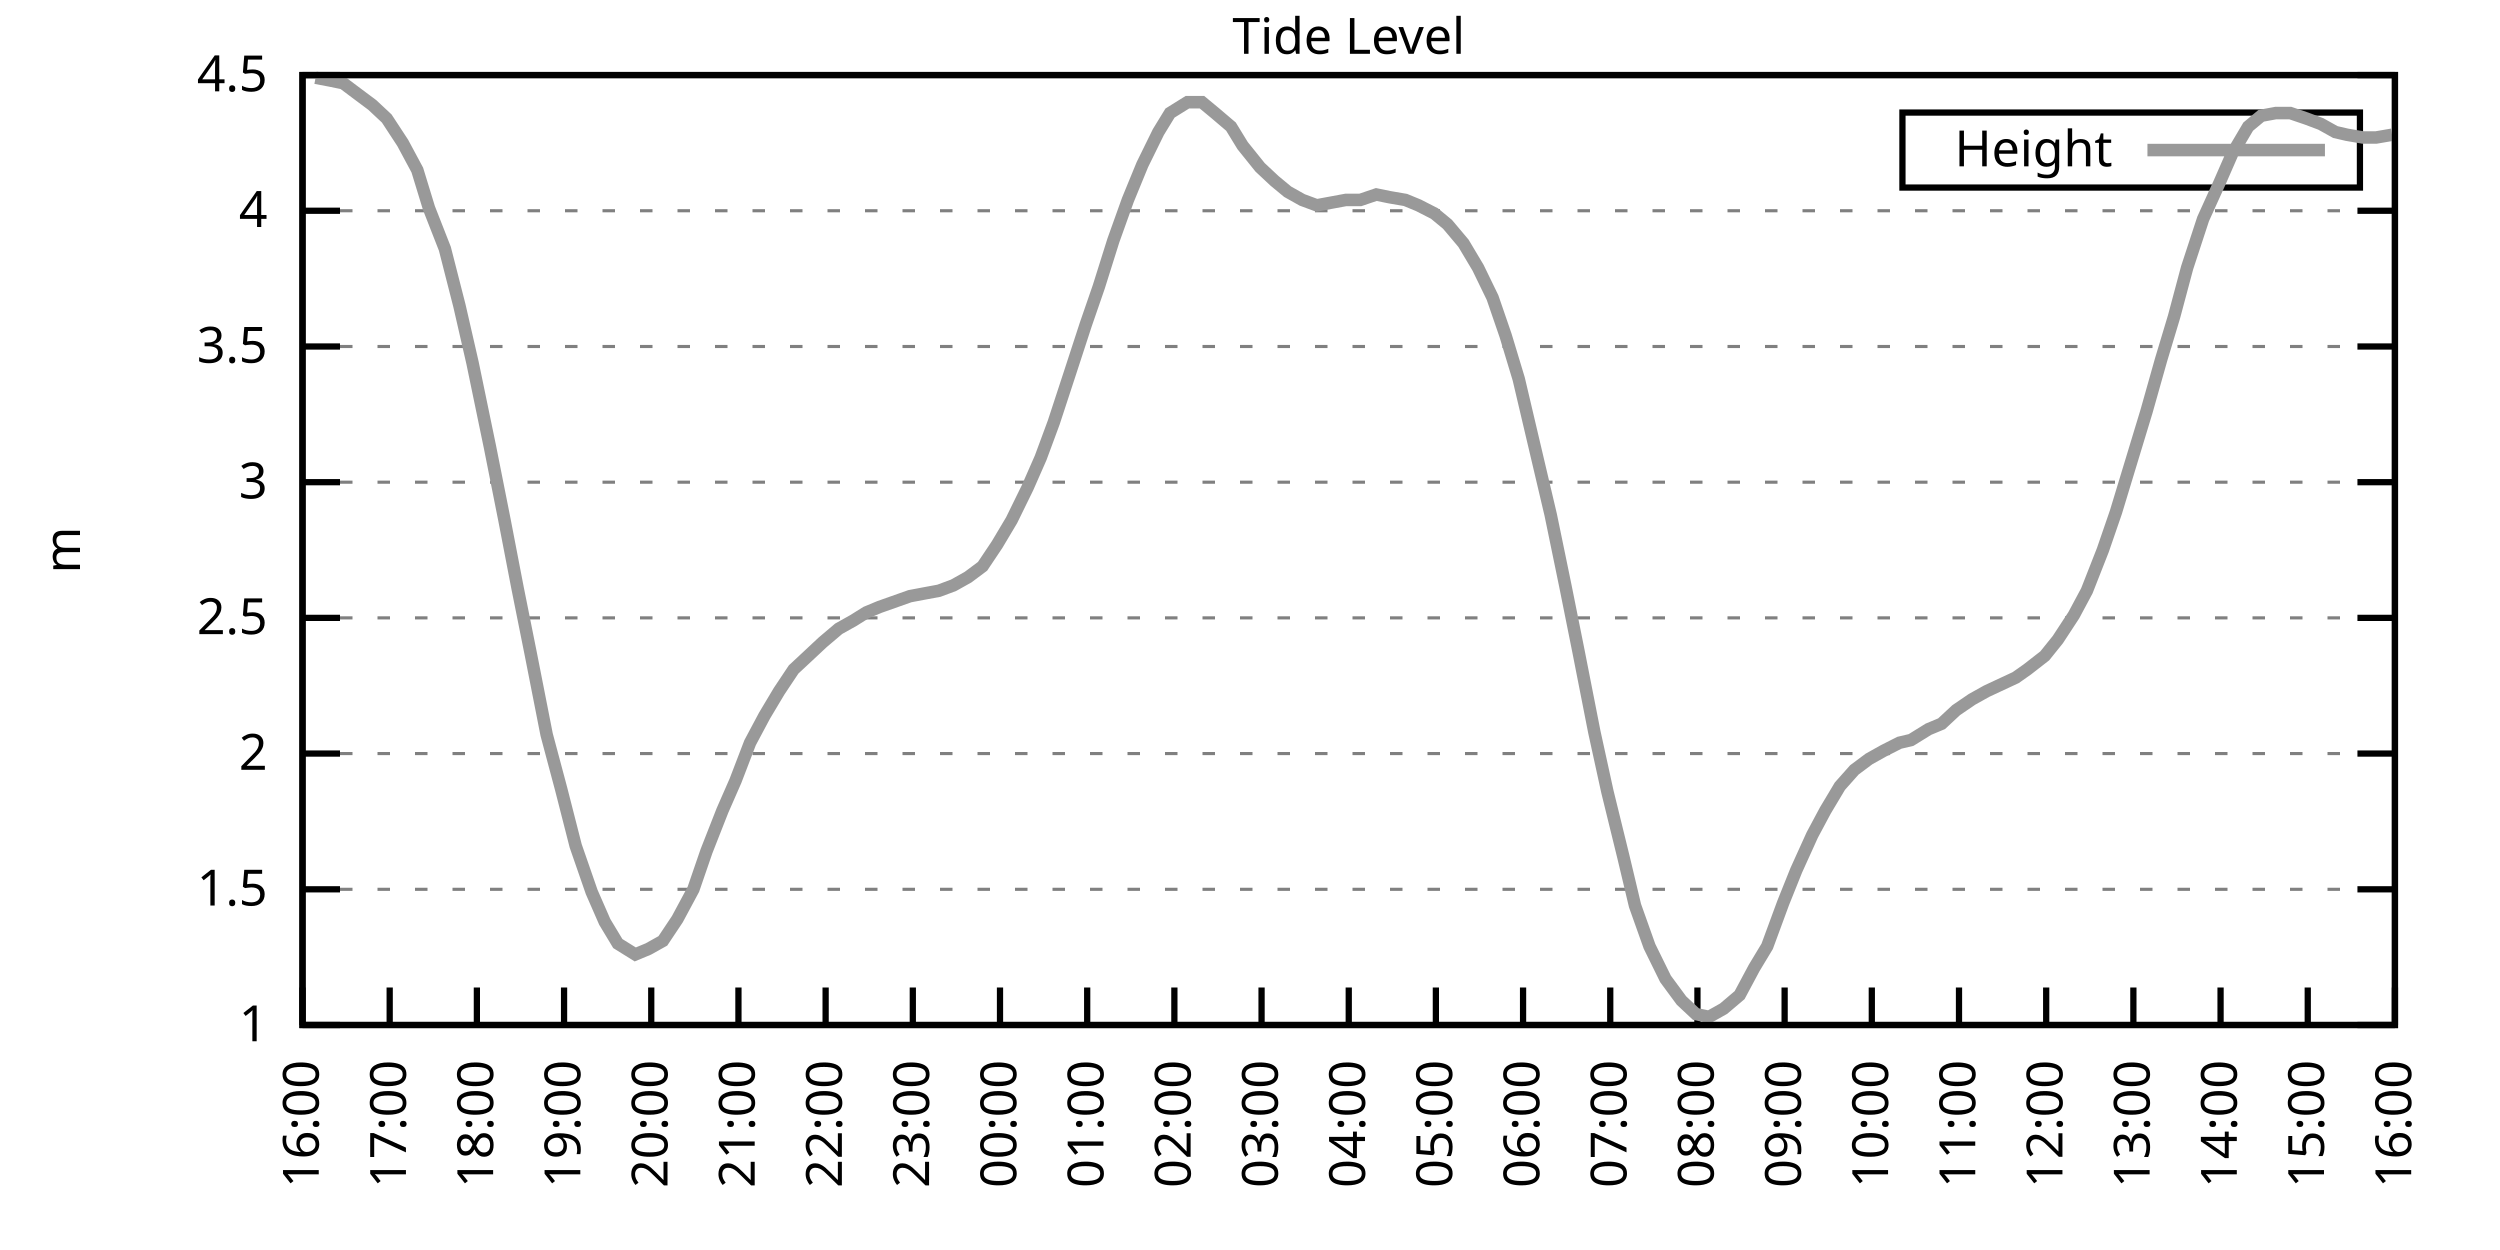
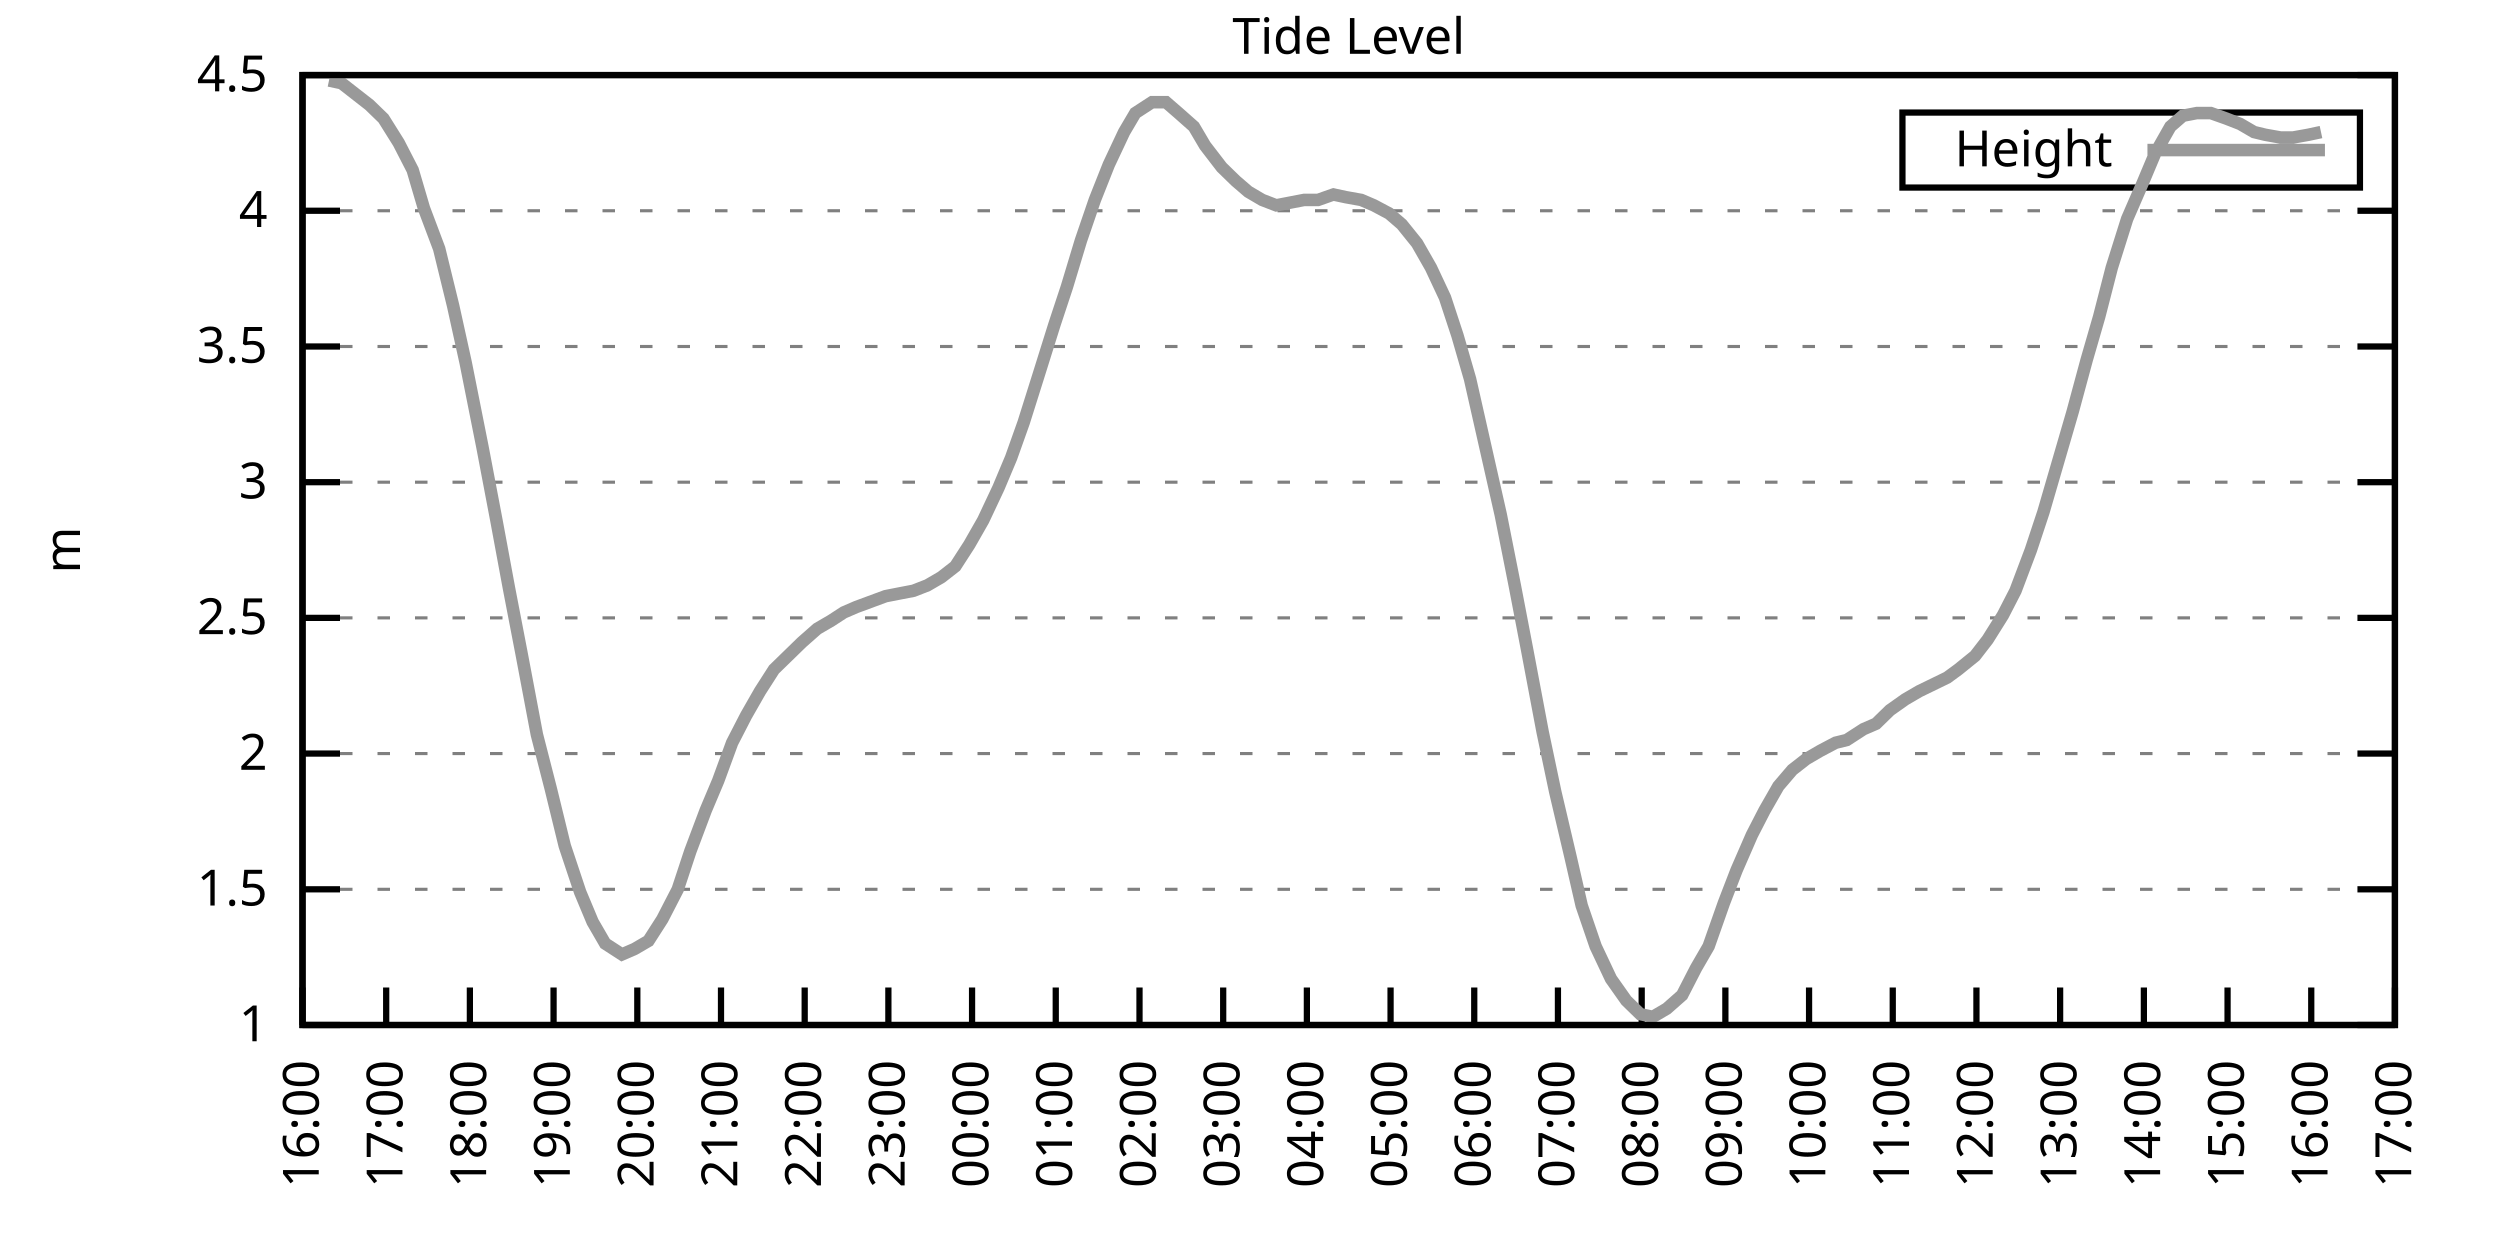
<svg xmlns="http://www.w3.org/2000/svg" xmlns:xlink="http://www.w3.org/1999/xlink" width="400" height="200" viewBox="0 0 400 200">
  <g id="gnuplot_canvas">
    <rect x="0" y="0" width="400" height="200" fill="none" />
    <defs>
      <circle id="gpDot" r="0.5" stroke-width="0.5" stroke="currentColor" />
      <path id="gpPt0" stroke-width="0.333" stroke="currentColor" d="M-1,0 h2 M0,-1 v2" />
      <path id="gpPt1" stroke-width="0.333" stroke="currentColor" d="M-1,-1 L1,1 M1,-1 L-1,1" />
      <path id="gpPt2" stroke-width="0.333" stroke="currentColor" d="M-1,0 L1,0 M0,-1 L0,1 M-1,-1 L1,1 M-1,1 L1,-1" />
      <rect id="gpPt3" stroke-width="0.333" stroke="currentColor" x="-1" y="-1" width="2" height="2" />
      <rect id="gpPt4" stroke-width="0.333" stroke="currentColor" fill="currentColor" x="-1" y="-1" width="2" height="2" />
      <circle id="gpPt5" stroke-width="0.333" stroke="currentColor" cx="0" cy="0" r="1" />
      <use xlink:href="#gpPt5" id="gpPt6" fill="currentColor" stroke="none" />
      <path id="gpPt7" stroke-width="0.333" stroke="currentColor" d="M0,-1.33 L-1.33,0.67 L1.33,0.67 z" />
      <use xlink:href="#gpPt7" id="gpPt8" fill="currentColor" stroke="none" />
      <use xlink:href="#gpPt7" id="gpPt9" stroke="currentColor" transform="rotate(180)" />
      <use xlink:href="#gpPt9" id="gpPt10" fill="currentColor" stroke="none" />
      <use xlink:href="#gpPt3" id="gpPt11" stroke="currentColor" transform="rotate(45)" />
      <use xlink:href="#gpPt11" id="gpPt12" fill="currentColor" stroke="none" />
      <path id="gpPt13" stroke-width="0.333" stroke="currentColor" d="M0,1.330 L1.265,0.411 L0.782,-1.067 L-0.782,-1.076 L-1.265,0.411 z" />
      <use xlink:href="#gpPt13" id="gpPt14" fill="currentColor" stroke="none" />
      <filter id="textbox" filterUnits="objectBoundingBox" x="0" y="0" height="1" width="1">
        <feFlood flood-color="white" flood-opacity="1" result="bgnd" />
        <feComposite in="SourceGraphic" in2="bgnd" operator="atop" />
      </filter>
      <filter id="greybox" filterUnits="objectBoundingBox" x="0" y="0" height="1" width="1">
        <feFlood flood-color="lightgrey" flood-opacity="1" result="grey" />
        <feComposite in="SourceGraphic" in2="grey" operator="atop" />
      </filter>
    </defs>
    <g fill="none" color="white" stroke="currentColor" stroke-width="1.00" stroke-linecap="butt" stroke-linejoin="miter">
</g>
    <g fill="none" color="black" stroke="currentColor" stroke-width="1.00" stroke-linecap="butt" stroke-linejoin="miter">
      <g stroke="none" shape-rendering="crispEdges">
        <polygon fill="rgb(255, 255, 255)" points="48.40,164.00 383.18,164.00 383.18,12.02 48.40,12.02 " />
      </g>
    </g>
    <g fill="none" color="black" stroke="currentColor" stroke-width="1.00" stroke-linecap="butt" stroke-linejoin="miter">
</g>
    <g fill="none" color="black" stroke="black" stroke-width="0.50" stroke-linecap="butt" stroke-linejoin="miter">
</g>
    <g fill="none" color="gray" stroke="currentColor" stroke-width="0.50" stroke-linecap="butt" stroke-linejoin="miter">
      <path stroke="gray" stroke-dasharray="2,4" class="gridline" d="M48.40,164.00 L383.19,164.00  " />
    </g>
    <g fill="none" color="gray" stroke="gray" stroke-width="1.00" stroke-linecap="butt" stroke-linejoin="miter">
</g>
    <g fill="none" color="black" stroke="currentColor" stroke-width="1.00" stroke-linecap="butt" stroke-linejoin="miter">
      <path stroke="black" d="M48.40,164.00 L54.40,164.00 M383.19,164.00 L377.19,164.00  " />
      <g transform="translate(42.80,166.60)" stroke="none" fill="black" font-family="Sans" font-size="8.00" text-anchor="end">
        <text>
          <tspan font-family="Sans"> 1</tspan>
        </text>
      </g>
    </g>
    <g fill="none" color="black" stroke="currentColor" stroke-width="1.00" stroke-linecap="butt" stroke-linejoin="miter">
</g>
    <g fill="none" color="black" stroke="black" stroke-width="0.50" stroke-linecap="butt" stroke-linejoin="miter">
</g>
    <g fill="none" color="gray" stroke="currentColor" stroke-width="0.50" stroke-linecap="butt" stroke-linejoin="miter">
      <path stroke="gray" stroke-dasharray="2,4" class="gridline" d="M48.40,142.29 L383.19,142.29  " />
    </g>
    <g fill="none" color="gray" stroke="gray" stroke-width="1.00" stroke-linecap="butt" stroke-linejoin="miter">
</g>
    <g fill="none" color="black" stroke="currentColor" stroke-width="1.00" stroke-linecap="butt" stroke-linejoin="miter">
      <path stroke="black" d="M48.40,142.29 L54.40,142.29 M383.19,142.29 L377.19,142.29  " />
      <g transform="translate(42.80,144.89)" stroke="none" fill="black" font-family="Sans" font-size="8.00" text-anchor="end">
        <text>
          <tspan font-family="Sans"> 1.5</tspan>
        </text>
      </g>
    </g>
    <g fill="none" color="black" stroke="currentColor" stroke-width="1.00" stroke-linecap="butt" stroke-linejoin="miter">
</g>
    <g fill="none" color="black" stroke="black" stroke-width="0.50" stroke-linecap="butt" stroke-linejoin="miter">
</g>
    <g fill="none" color="gray" stroke="currentColor" stroke-width="0.50" stroke-linecap="butt" stroke-linejoin="miter">
      <path stroke="gray" stroke-dasharray="2,4" class="gridline" d="M48.40,120.57 L383.19,120.57  " />
    </g>
    <g fill="none" color="gray" stroke="gray" stroke-width="1.00" stroke-linecap="butt" stroke-linejoin="miter">
</g>
    <g fill="none" color="black" stroke="currentColor" stroke-width="1.00" stroke-linecap="butt" stroke-linejoin="miter">
      <path stroke="black" d="M48.40,120.57 L54.40,120.57 M383.19,120.57 L377.19,120.57  " />
      <g transform="translate(42.80,123.17)" stroke="none" fill="black" font-family="Sans" font-size="8.00" text-anchor="end">
        <text>
          <tspan font-family="Sans"> 2</tspan>
        </text>
      </g>
    </g>
    <g fill="none" color="black" stroke="currentColor" stroke-width="1.00" stroke-linecap="butt" stroke-linejoin="miter">
</g>
    <g fill="none" color="black" stroke="black" stroke-width="0.50" stroke-linecap="butt" stroke-linejoin="miter">
</g>
    <g fill="none" color="gray" stroke="currentColor" stroke-width="0.50" stroke-linecap="butt" stroke-linejoin="miter">
      <path stroke="gray" stroke-dasharray="2,4" class="gridline" d="M48.40,98.86 L383.19,98.86  " />
    </g>
    <g fill="none" color="gray" stroke="gray" stroke-width="1.00" stroke-linecap="butt" stroke-linejoin="miter">
</g>
    <g fill="none" color="black" stroke="currentColor" stroke-width="1.00" stroke-linecap="butt" stroke-linejoin="miter">
      <path stroke="black" d="M48.40,98.86 L54.40,98.86 M383.19,98.86 L377.19,98.86  " />
      <g transform="translate(42.80,101.46)" stroke="none" fill="black" font-family="Sans" font-size="8.00" text-anchor="end">
        <text>
          <tspan font-family="Sans"> 2.5</tspan>
        </text>
      </g>
    </g>
    <g fill="none" color="black" stroke="currentColor" stroke-width="1.00" stroke-linecap="butt" stroke-linejoin="miter">
</g>
    <g fill="none" color="black" stroke="black" stroke-width="0.50" stroke-linecap="butt" stroke-linejoin="miter">
</g>
    <g fill="none" color="gray" stroke="currentColor" stroke-width="0.50" stroke-linecap="butt" stroke-linejoin="miter">
      <path stroke="gray" stroke-dasharray="2,4" class="gridline" d="M48.40,77.15 L383.19,77.15  " />
    </g>
    <g fill="none" color="gray" stroke="gray" stroke-width="1.00" stroke-linecap="butt" stroke-linejoin="miter">
</g>
    <g fill="none" color="black" stroke="currentColor" stroke-width="1.00" stroke-linecap="butt" stroke-linejoin="miter">
      <path stroke="black" d="M48.40,77.15 L54.40,77.15 M383.19,77.15 L377.19,77.15  " />
      <g transform="translate(42.80,79.75)" stroke="none" fill="black" font-family="Sans" font-size="8.00" text-anchor="end">
        <text>
          <tspan font-family="Sans"> 3</tspan>
        </text>
      </g>
    </g>
    <g fill="none" color="black" stroke="currentColor" stroke-width="1.00" stroke-linecap="butt" stroke-linejoin="miter">
</g>
    <g fill="none" color="black" stroke="black" stroke-width="0.50" stroke-linecap="butt" stroke-linejoin="miter">
</g>
    <g fill="none" color="gray" stroke="currentColor" stroke-width="0.50" stroke-linecap="butt" stroke-linejoin="miter">
      <path stroke="gray" stroke-dasharray="2,4" class="gridline" d="M48.40,55.44 L383.19,55.44  " />
    </g>
    <g fill="none" color="gray" stroke="gray" stroke-width="1.00" stroke-linecap="butt" stroke-linejoin="miter">
</g>
    <g fill="none" color="black" stroke="currentColor" stroke-width="1.00" stroke-linecap="butt" stroke-linejoin="miter">
      <path stroke="black" d="M48.40,55.44 L54.40,55.44 M383.19,55.44 L377.19,55.44  " />
      <g transform="translate(42.80,58.04)" stroke="none" fill="black" font-family="Sans" font-size="8.00" text-anchor="end">
        <text>
          <tspan font-family="Sans"> 3.5</tspan>
        </text>
      </g>
    </g>
    <g fill="none" color="black" stroke="currentColor" stroke-width="1.00" stroke-linecap="butt" stroke-linejoin="miter">
</g>
    <g fill="none" color="black" stroke="black" stroke-width="0.50" stroke-linecap="butt" stroke-linejoin="miter">
</g>
    <g fill="none" color="gray" stroke="currentColor" stroke-width="0.50" stroke-linecap="butt" stroke-linejoin="miter">
      <path stroke="gray" stroke-dasharray="2,4" class="gridline" d="M48.40,33.72 L383.19,33.72  " />
    </g>
    <g fill="none" color="gray" stroke="gray" stroke-width="1.00" stroke-linecap="butt" stroke-linejoin="miter">
</g>
    <g fill="none" color="black" stroke="currentColor" stroke-width="1.00" stroke-linecap="butt" stroke-linejoin="miter">
      <path stroke="black" d="M48.40,33.72 L54.40,33.72 M383.19,33.72 L377.19,33.72  " />
      <g transform="translate(42.80,36.32)" stroke="none" fill="black" font-family="Sans" font-size="8.00" text-anchor="end">
        <text>
          <tspan font-family="Sans"> 4</tspan>
        </text>
      </g>
    </g>
    <g fill="none" color="black" stroke="currentColor" stroke-width="1.00" stroke-linecap="butt" stroke-linejoin="miter">
</g>
    <g fill="none" color="black" stroke="black" stroke-width="0.50" stroke-linecap="butt" stroke-linejoin="miter">
</g>
    <g fill="none" color="gray" stroke="currentColor" stroke-width="0.50" stroke-linecap="butt" stroke-linejoin="miter">
      <path stroke="gray" stroke-dasharray="2,4" class="gridline" d="M48.40,12.01 L383.19,12.01  " />
    </g>
    <g fill="none" color="gray" stroke="gray" stroke-width="1.00" stroke-linecap="butt" stroke-linejoin="miter">
</g>
    <g fill="none" color="black" stroke="currentColor" stroke-width="1.00" stroke-linecap="butt" stroke-linejoin="miter">
      <path stroke="black" d="M48.40,12.01 L54.40,12.01 M383.19,12.01 L377.19,12.01  " />
      <g transform="translate(42.80,14.61)" stroke="none" fill="black" font-family="Sans" font-size="8.00" text-anchor="end">
        <text>
          <tspan font-family="Sans"> 4.5</tspan>
        </text>
      </g>
    </g>
    <g fill="none" color="black" stroke="currentColor" stroke-width="1.00" stroke-linecap="butt" stroke-linejoin="miter">
      <path stroke="black" d="M48.40,164.00 L48.40,158.00  " />
      <g transform="translate(51.00,169.60) rotate(270.00)" stroke="none" fill="black" font-family="Sans" font-size="8.00" text-anchor="end">
        <text>
          <tspan font-family="Sans">16:00</tspan>
        </text>
      </g>
    </g>
    <g fill="none" color="black" stroke="currentColor" stroke-width="1.00" stroke-linecap="butt" stroke-linejoin="miter">
-       <path stroke="black" d="M62.35,164.00 L62.35,158.00  " />
-       <g transform="translate(64.95,169.60) rotate(270.00)" stroke="none" fill="black" font-family="Sans" font-size="8.00" text-anchor="end">
+       <path stroke="black" d="M61.79,164.00 L61.79,158.00  " />
+       <g transform="translate(64.39,169.60) rotate(270.00)" stroke="none" fill="black" font-family="Sans" font-size="8.00" text-anchor="end">
        <text>
          <tspan font-family="Sans">17:00</tspan>
        </text>
      </g>
    </g>
    <g fill="none" color="black" stroke="currentColor" stroke-width="1.00" stroke-linecap="butt" stroke-linejoin="miter">
-       <path stroke="black" d="M76.30,164.00 L76.30,158.00  " />
-       <g transform="translate(78.90,169.60) rotate(270.00)" stroke="none" fill="black" font-family="Sans" font-size="8.00" text-anchor="end">
+       <path stroke="black" d="M75.18,164.00 L75.18,158.00  " />
+       <g transform="translate(77.78,169.60) rotate(270.00)" stroke="none" fill="black" font-family="Sans" font-size="8.00" text-anchor="end">
        <text>
          <tspan font-family="Sans">18:00</tspan>
        </text>
      </g>
    </g>
    <g fill="none" color="black" stroke="currentColor" stroke-width="1.00" stroke-linecap="butt" stroke-linejoin="miter">
-       <path stroke="black" d="M90.25,164.00 L90.25,158.00  " />
-       <g transform="translate(92.85,169.60) rotate(270.00)" stroke="none" fill="black" font-family="Sans" font-size="8.00" text-anchor="end">
+       <path stroke="black" d="M88.57,164.00 L88.57,158.00  " />
+       <g transform="translate(91.17,169.60) rotate(270.00)" stroke="none" fill="black" font-family="Sans" font-size="8.00" text-anchor="end">
        <text>
          <tspan font-family="Sans">19:00</tspan>
        </text>
      </g>
    </g>
    <g fill="none" color="black" stroke="currentColor" stroke-width="1.00" stroke-linecap="butt" stroke-linejoin="miter">
-       <path stroke="black" d="M104.20,164.00 L104.20,158.00  " />
-       <g transform="translate(106.80,169.60) rotate(270.00)" stroke="none" fill="black" font-family="Sans" font-size="8.00" text-anchor="end">
+       <path stroke="black" d="M101.97,164.00 L101.97,158.00  " />
+       <g transform="translate(104.57,169.60) rotate(270.00)" stroke="none" fill="black" font-family="Sans" font-size="8.00" text-anchor="end">
        <text>
          <tspan font-family="Sans">20:00</tspan>
        </text>
      </g>
    </g>
    <g fill="none" color="black" stroke="currentColor" stroke-width="1.00" stroke-linecap="butt" stroke-linejoin="miter">
-       <path stroke="black" d="M118.15,164.00 L118.15,158.00  " />
-       <g transform="translate(120.75,169.60) rotate(270.00)" stroke="none" fill="black" font-family="Sans" font-size="8.00" text-anchor="end">
+       <path stroke="black" d="M115.36,164.00 L115.36,158.00  " />
+       <g transform="translate(117.96,169.60) rotate(270.00)" stroke="none" fill="black" font-family="Sans" font-size="8.00" text-anchor="end">
        <text>
          <tspan font-family="Sans">21:00</tspan>
        </text>
      </g>
    </g>
    <g fill="none" color="black" stroke="currentColor" stroke-width="1.00" stroke-linecap="butt" stroke-linejoin="miter">
-       <path stroke="black" d="M132.10,164.00 L132.10,158.00  " />
-       <g transform="translate(134.70,169.60) rotate(270.00)" stroke="none" fill="black" font-family="Sans" font-size="8.00" text-anchor="end">
+       <path stroke="black" d="M128.75,164.00 L128.75,158.00  " />
+       <g transform="translate(131.35,169.60) rotate(270.00)" stroke="none" fill="black" font-family="Sans" font-size="8.00" text-anchor="end">
        <text>
          <tspan font-family="Sans">22:00</tspan>
        </text>
      </g>
    </g>
    <g fill="none" color="black" stroke="currentColor" stroke-width="1.00" stroke-linecap="butt" stroke-linejoin="miter">
-       <path stroke="black" d="M146.05,164.00 L146.05,158.00  " />
-       <g transform="translate(148.65,169.60) rotate(270.00)" stroke="none" fill="black" font-family="Sans" font-size="8.00" text-anchor="end">
+       <path stroke="black" d="M142.14,164.00 L142.14,158.00  " />
+       <g transform="translate(144.74,169.60) rotate(270.00)" stroke="none" fill="black" font-family="Sans" font-size="8.00" text-anchor="end">
        <text>
          <tspan font-family="Sans">23:00</tspan>
        </text>
      </g>
    </g>
    <g fill="none" color="black" stroke="currentColor" stroke-width="1.00" stroke-linecap="butt" stroke-linejoin="miter">
-       <path stroke="black" d="M160.00,164.00 L160.00,158.00  " />
-       <g transform="translate(162.60,169.60) rotate(270.00)" stroke="none" fill="black" font-family="Sans" font-size="8.00" text-anchor="end">
+       <path stroke="black" d="M155.53,164.00 L155.53,158.00  " />
+       <g transform="translate(158.13,169.60) rotate(270.00)" stroke="none" fill="black" font-family="Sans" font-size="8.00" text-anchor="end">
        <text>
          <tspan font-family="Sans">00:00</tspan>
        </text>
      </g>
    </g>
    <g fill="none" color="black" stroke="currentColor" stroke-width="1.00" stroke-linecap="butt" stroke-linejoin="miter">
-       <path stroke="black" d="M173.95,164.00 L173.95,158.00  " />
-       <g transform="translate(176.55,169.60) rotate(270.00)" stroke="none" fill="black" font-family="Sans" font-size="8.00" text-anchor="end">
+       <path stroke="black" d="M168.92,164.00 L168.92,158.00  " />
+       <g transform="translate(171.52,169.60) rotate(270.00)" stroke="none" fill="black" font-family="Sans" font-size="8.00" text-anchor="end">
        <text>
          <tspan font-family="Sans">01:00</tspan>
        </text>
      </g>
    </g>
    <g fill="none" color="black" stroke="currentColor" stroke-width="1.00" stroke-linecap="butt" stroke-linejoin="miter">
-       <path stroke="black" d="M187.90,164.00 L187.90,158.00  " />
-       <g transform="translate(190.50,169.60) rotate(270.00)" stroke="none" fill="black" font-family="Sans" font-size="8.00" text-anchor="end">
+       <path stroke="black" d="M182.32,164.00 L182.32,158.00  " />
+       <g transform="translate(184.92,169.60) rotate(270.00)" stroke="none" fill="black" font-family="Sans" font-size="8.00" text-anchor="end">
        <text>
          <tspan font-family="Sans">02:00</tspan>
        </text>
      </g>
    </g>
    <g fill="none" color="black" stroke="currentColor" stroke-width="1.00" stroke-linecap="butt" stroke-linejoin="miter">
-       <path stroke="black" d="M201.85,164.00 L201.85,158.00  " />
-       <g transform="translate(204.45,169.60) rotate(270.00)" stroke="none" fill="black" font-family="Sans" font-size="8.00" text-anchor="end">
+       <path stroke="black" d="M195.71,164.00 L195.71,158.00  " />
+       <g transform="translate(198.31,169.60) rotate(270.00)" stroke="none" fill="black" font-family="Sans" font-size="8.00" text-anchor="end">
        <text>
          <tspan font-family="Sans">03:00</tspan>
        </text>
      </g>
    </g>
    <g fill="none" color="black" stroke="currentColor" stroke-width="1.00" stroke-linecap="butt" stroke-linejoin="miter">
-       <path stroke="black" d="M215.80,164.00 L215.80,158.00  " />
-       <g transform="translate(218.40,169.60) rotate(270.00)" stroke="none" fill="black" font-family="Sans" font-size="8.00" text-anchor="end">
+       <path stroke="black" d="M209.10,164.00 L209.10,158.00  " />
+       <g transform="translate(211.70,169.60) rotate(270.00)" stroke="none" fill="black" font-family="Sans" font-size="8.00" text-anchor="end">
        <text>
          <tspan font-family="Sans">04:00</tspan>
        </text>
      </g>
    </g>
    <g fill="none" color="black" stroke="currentColor" stroke-width="1.00" stroke-linecap="butt" stroke-linejoin="miter">
-       <path stroke="black" d="M229.74,164.00 L229.74,158.00  " />
-       <g transform="translate(232.34,169.60) rotate(270.00)" stroke="none" fill="black" font-family="Sans" font-size="8.00" text-anchor="end">
+       <path stroke="black" d="M222.49,164.00 L222.49,158.00  " />
+       <g transform="translate(225.09,169.60) rotate(270.00)" stroke="none" fill="black" font-family="Sans" font-size="8.00" text-anchor="end">
        <text>
          <tspan font-family="Sans">05:00</tspan>
        </text>
      </g>
    </g>
    <g fill="none" color="black" stroke="currentColor" stroke-width="1.00" stroke-linecap="butt" stroke-linejoin="miter">
-       <path stroke="black" d="M243.69,164.00 L243.69,158.00  " />
-       <g transform="translate(246.29,169.60) rotate(270.00)" stroke="none" fill="black" font-family="Sans" font-size="8.00" text-anchor="end">
+       <path stroke="black" d="M235.88,164.00 L235.88,158.00  " />
+       <g transform="translate(238.48,169.60) rotate(270.00)" stroke="none" fill="black" font-family="Sans" font-size="8.00" text-anchor="end">
        <text>
          <tspan font-family="Sans">06:00</tspan>
        </text>
      </g>
    </g>
    <g fill="none" color="black" stroke="currentColor" stroke-width="1.00" stroke-linecap="butt" stroke-linejoin="miter">
-       <path stroke="black" d="M257.64,164.00 L257.64,158.00  " />
-       <g transform="translate(260.24,169.60) rotate(270.00)" stroke="none" fill="black" font-family="Sans" font-size="8.00" text-anchor="end">
+       <path stroke="black" d="M249.27,164.00 L249.27,158.00  " />
+       <g transform="translate(251.87,169.60) rotate(270.00)" stroke="none" fill="black" font-family="Sans" font-size="8.00" text-anchor="end">
        <text>
          <tspan font-family="Sans">07:00</tspan>
        </text>
      </g>
    </g>
    <g fill="none" color="black" stroke="currentColor" stroke-width="1.00" stroke-linecap="butt" stroke-linejoin="miter">
-       <path stroke="black" d="M271.59,164.00 L271.59,158.00  " />
-       <g transform="translate(274.19,169.60) rotate(270.00)" stroke="none" fill="black" font-family="Sans" font-size="8.00" text-anchor="end">
+       <path stroke="black" d="M262.67,164.00 L262.67,158.00  " />
+       <g transform="translate(265.27,169.60) rotate(270.00)" stroke="none" fill="black" font-family="Sans" font-size="8.00" text-anchor="end">
        <text>
          <tspan font-family="Sans">08:00</tspan>
        </text>
      </g>
    </g>
    <g fill="none" color="black" stroke="currentColor" stroke-width="1.00" stroke-linecap="butt" stroke-linejoin="miter">
-       <path stroke="black" d="M285.54,164.00 L285.54,158.00  " />
-       <g transform="translate(288.14,169.60) rotate(270.00)" stroke="none" fill="black" font-family="Sans" font-size="8.00" text-anchor="end">
+       <path stroke="black" d="M276.06,164.00 L276.06,158.00  " />
+       <g transform="translate(278.66,169.60) rotate(270.00)" stroke="none" fill="black" font-family="Sans" font-size="8.00" text-anchor="end">
        <text>
          <tspan font-family="Sans">09:00</tspan>
        </text>
      </g>
    </g>
    <g fill="none" color="black" stroke="currentColor" stroke-width="1.00" stroke-linecap="butt" stroke-linejoin="miter">
-       <path stroke="black" d="M299.49,164.00 L299.49,158.00  " />
-       <g transform="translate(302.09,169.60) rotate(270.00)" stroke="none" fill="black" font-family="Sans" font-size="8.00" text-anchor="end">
+       <path stroke="black" d="M289.45,164.00 L289.45,158.00  " />
+       <g transform="translate(292.05,169.60) rotate(270.00)" stroke="none" fill="black" font-family="Sans" font-size="8.00" text-anchor="end">
        <text>
          <tspan font-family="Sans">10:00</tspan>
        </text>
      </g>
    </g>
    <g fill="none" color="black" stroke="currentColor" stroke-width="1.00" stroke-linecap="butt" stroke-linejoin="miter">
-       <path stroke="black" d="M313.44,164.00 L313.44,158.00  " />
-       <g transform="translate(316.04,169.60) rotate(270.00)" stroke="none" fill="black" font-family="Sans" font-size="8.00" text-anchor="end">
+       <path stroke="black" d="M302.84,164.00 L302.84,158.00  " />
+       <g transform="translate(305.44,169.60) rotate(270.00)" stroke="none" fill="black" font-family="Sans" font-size="8.00" text-anchor="end">
        <text>
          <tspan font-family="Sans">11:00</tspan>
        </text>
      </g>
    </g>
    <g fill="none" color="black" stroke="currentColor" stroke-width="1.00" stroke-linecap="butt" stroke-linejoin="miter">
-       <path stroke="black" d="M327.39,164.00 L327.39,158.00  " />
-       <g transform="translate(329.99,169.60) rotate(270.00)" stroke="none" fill="black" font-family="Sans" font-size="8.00" text-anchor="end">
+       <path stroke="black" d="M316.23,164.00 L316.23,158.00  " />
+       <g transform="translate(318.83,169.60) rotate(270.00)" stroke="none" fill="black" font-family="Sans" font-size="8.00" text-anchor="end">
        <text>
          <tspan font-family="Sans">12:00</tspan>
        </text>
      </g>
    </g>
    <g fill="none" color="black" stroke="currentColor" stroke-width="1.00" stroke-linecap="butt" stroke-linejoin="miter">
-       <path stroke="black" d="M341.34,164.00 L341.34,158.00  " />
-       <g transform="translate(343.94,169.60) rotate(270.00)" stroke="none" fill="black" font-family="Sans" font-size="8.00" text-anchor="end">
+       <path stroke="black" d="M329.62,164.00 L329.62,158.00  " />
+       <g transform="translate(332.22,169.60) rotate(270.00)" stroke="none" fill="black" font-family="Sans" font-size="8.00" text-anchor="end">
        <text>
          <tspan font-family="Sans">13:00</tspan>
        </text>
      </g>
    </g>
    <g fill="none" color="black" stroke="currentColor" stroke-width="1.00" stroke-linecap="butt" stroke-linejoin="miter">
-       <path stroke="black" d="M355.29,164.00 L355.29,158.00  " />
-       <g transform="translate(357.89,169.60) rotate(270.00)" stroke="none" fill="black" font-family="Sans" font-size="8.00" text-anchor="end">
+       <path stroke="black" d="M343.02,164.00 L343.02,158.00  " />
+       <g transform="translate(345.62,169.60) rotate(270.00)" stroke="none" fill="black" font-family="Sans" font-size="8.00" text-anchor="end">
        <text>
          <tspan font-family="Sans">14:00</tspan>
        </text>
      </g>
    </g>
    <g fill="none" color="black" stroke="currentColor" stroke-width="1.00" stroke-linecap="butt" stroke-linejoin="miter">
-       <path stroke="black" d="M369.24,164.00 L369.24,158.00  " />
-       <g transform="translate(371.84,169.60) rotate(270.00)" stroke="none" fill="black" font-family="Sans" font-size="8.00" text-anchor="end">
+       <path stroke="black" d="M356.41,164.00 L356.41,158.00  " />
+       <g transform="translate(359.01,169.60) rotate(270.00)" stroke="none" fill="black" font-family="Sans" font-size="8.00" text-anchor="end">
        <text>
          <tspan font-family="Sans">15:00</tspan>
+         </text>
+       </g>
+     </g>
+     <g fill="none" color="black" stroke="currentColor" stroke-width="1.00" stroke-linecap="butt" stroke-linejoin="miter">
+       <path stroke="black" d="M369.80,164.00 L369.80,158.00  " />
+       <g transform="translate(372.40,169.60) rotate(270.00)" stroke="none" fill="black" font-family="Sans" font-size="8.00" text-anchor="end">
+         <text>
+           <tspan font-family="Sans">16:00</tspan>
        </text>
      </g>
    </g>
    <g fill="none" color="black" stroke="currentColor" stroke-width="1.00" stroke-linecap="butt" stroke-linejoin="miter">
      <path stroke="black" d="M383.19,164.00 L383.19,158.00  " />
      <g transform="translate(385.79,169.60) rotate(270.00)" stroke="none" fill="black" font-family="Sans" font-size="8.00" text-anchor="end">
        <text>
-           <tspan font-family="Sans">16:00</tspan>
+           <tspan font-family="Sans">17:00</tspan>
        </text>
      </g>
    </g>
    <g fill="none" color="black" stroke="currentColor" stroke-width="1.00" stroke-linecap="butt" stroke-linejoin="miter">
</g>
    <g fill="none" color="black" stroke="currentColor" stroke-width="1.00" stroke-linecap="butt" stroke-linejoin="miter">
      <path stroke="black" d="M48.40,12.01 L48.40,164.00 L383.19,164.00 L383.19,12.01 L48.40,12.01 Z  " />
    </g>
    <g fill="none" color="black" stroke="currentColor" stroke-width="1.00" stroke-linecap="butt" stroke-linejoin="miter">
</g>
    <g fill="none" color="black" stroke="currentColor" stroke-width="1.00" stroke-linecap="butt" stroke-linejoin="miter">
      <path stroke="black" d="M304.39,30.01 L304.39,18.01 L377.59,18.01 L377.59,30.01 L304.39,30.01 Z  " />
    </g>
    <g id="Tide_level_plot_1">
      <g fill="none" color="white" stroke="black" stroke-width="2.00" stroke-linecap="butt" stroke-linejoin="miter">
</g>
      <g fill="none" color="black" stroke="currentColor" stroke-width="2.00" stroke-linecap="butt" stroke-linejoin="miter">
        <g transform="translate(337.99,26.61)" stroke="none" fill="black" font-family="Sans" font-size="8.00" text-anchor="end">
          <text>
            <tspan font-family="Sans">Height</tspan>
          </text>
        </g>
      </g>
      <g fill="none" color="black" stroke="currentColor" stroke-width="2.00" stroke-linecap="butt" stroke-linejoin="miter">
-         <path stroke="rgb(153, 153, 153)" d="M343.59,24.01 L371.99,24.01 M50.49,12.44 L52.82,12.88 L54.91,13.31 L57.23,15.05 L59.56,16.79 L61.88,18.96   L64.44,22.87 L66.77,27.21 L68.63,33.29 L71.18,39.80 L73.51,48.92 L75.60,58.04 L78.39,71.50 L80.72,83.23   L82.81,94.08 L84.90,104.51 L87.46,117.53 L89.78,126.22 L92.11,135.34 L94.67,142.72 L96.76,147.50 L98.85,150.97   L101.64,152.71 L103.73,151.84 L106.06,150.54 L108.38,147.06 L110.94,142.29 L113.03,136.21 L115.59,129.69 L117.68,124.92   L120.01,118.84 L122.33,114.49 L124.66,110.59 L126.98,107.11 L129.31,104.94 L131.63,102.77 L134.19,100.60 L136.51,99.30   L138.61,97.99 L140.70,97.12 L145.58,95.39 L147.91,94.95 L150.23,94.52 L152.56,93.65 L154.88,92.35 L157.21,90.61   L159.53,87.14 L161.86,83.23 L164.41,78.02 L166.51,73.24 L168.60,67.59 L171.16,59.78 L173.71,51.96 L175.81,45.88   L178.13,38.50 L180.46,31.99 L182.78,26.34 L185.34,21.13 L187.20,18.09 L189.99,16.35 L192.31,16.35 L194.41,18.09   L196.96,20.26 L198.82,23.30 L201.61,26.77 L203.94,28.95 L206.03,30.68 L208.36,31.99 L210.68,32.85 L213.01,32.42   L215.33,31.99 L217.65,31.99 L220.21,31.12 L222.30,31.55 L224.86,31.99 L226.95,32.85 L229.51,34.16 L231.60,35.89   L234.16,38.93 L236.49,42.84 L238.81,47.62 L240.90,53.70 L243.00,60.65 L248.11,82.36 L250.44,93.65 L252.53,104.07   L255.09,117.10 L257.18,126.65 L259.74,137.08 L261.60,144.89 L263.92,151.41 L266.48,156.62 L269.04,160.09 L271.36,162.26   L273.45,162.70 L275.78,161.39 L278.34,159.22 L280.66,154.88 L282.75,151.41 L285.31,144.46 L287.40,139.25 L289.96,133.60   L292.05,129.69 L294.38,125.79 L296.70,123.18 L299.03,121.44 L301.35,120.14 L303.91,118.84 L305.77,118.40 L308.56,116.67   L310.65,115.80 L312.98,113.63 L315.53,111.89 L317.86,110.59 L319.72,109.72 L322.51,108.42 L324.37,107.11 L327.16,104.94   L329.25,102.34 L331.81,98.43 L333.90,94.52 L336.46,88.00 L338.55,81.93 L343.43,65.86 L345.76,57.61 L347.85,50.66   L349.94,42.84 L352.50,35.03 L355.06,29.38 L357.15,24.60 L359.71,20.26 L361.80,18.52 L364.13,18.09 L366.45,18.09   L369.01,18.96 L371.33,19.83 L373.66,21.13 L375.52,21.56 L378.08,22.00 L380.17,22.00 L382.73,21.56  " />
+         <path stroke="rgb(153, 153, 153)" d="M343.59,24.01 L371.99,24.01 M52.64,12.88 L54.65,13.31 L56.88,15.05 L59.11,16.79 L61.35,18.96 L63.80,22.87   L66.03,27.21 L67.82,33.29 L70.27,39.80 L72.50,48.92 L74.51,58.04 L77.19,71.50 L79.42,83.23 L81.43,94.08   L83.44,104.51 L85.90,117.53 L88.13,126.22 L90.36,135.34 L92.82,142.72 L94.82,147.50 L96.83,150.97 L99.51,152.71   L101.52,151.84 L103.75,150.54 L105.98,147.06 L108.44,142.29 L110.45,136.21 L112.90,129.69 L114.91,124.92 L117.14,118.84   L119.38,114.49 L121.61,110.59 L123.84,107.11 L126.07,104.94 L128.30,102.77 L130.76,100.60 L132.99,99.30 L135.00,97.99   L137.01,97.12 L141.69,95.39 L143.93,94.95 L146.16,94.52 L148.39,93.65 L150.62,92.35 L152.85,90.61 L155.09,87.14   L157.32,83.23 L159.77,78.02 L161.78,73.24 L163.79,67.59 L166.25,59.78 L168.70,51.96 L170.71,45.88 L172.94,38.50   L175.17,31.99 L177.41,26.34 L179.86,21.13 L181.65,18.09 L184.32,16.35 L186.56,16.35 L188.57,18.09 L191.02,20.26   L192.81,23.30 L195.48,26.77 L197.72,28.95 L199.73,30.68 L201.96,31.99 L204.19,32.85 L206.42,32.42 L208.65,31.99   L210.88,31.99 L213.34,31.12 L215.35,31.55 L217.80,31.99 L219.81,32.85 L222.27,34.16 L224.28,35.89 L226.73,38.93   L228.96,42.84 L231.20,47.62 L233.20,53.70 L235.21,60.65 L240.12,82.36 L242.36,93.65 L244.36,104.07 L246.82,117.10   L248.83,126.65 L251.28,137.08 L253.07,144.89 L255.30,151.41 L257.76,156.62 L260.21,160.09 L262.44,162.26 L264.45,162.70   L266.68,161.39 L269.14,159.22 L271.37,154.88 L273.38,151.41 L275.83,144.46 L277.84,139.25 L280.30,133.60 L282.31,129.69   L284.54,125.79 L286.77,123.18 L289.00,121.44 L291.23,120.14 L293.69,118.84 L295.48,118.40 L298.15,116.67 L300.16,115.80   L302.39,113.63 L304.85,111.89 L307.08,110.59 L308.87,109.72 L311.54,108.42 L313.33,107.11 L316.01,104.94 L318.02,102.34   L320.47,98.43 L322.48,94.52 L324.94,88.00 L326.95,81.93 L331.63,65.86 L333.86,57.61 L335.87,50.66 L337.88,42.84   L340.34,35.03 L342.79,29.38 L344.80,24.60 L347.26,20.26 L349.26,18.52 L351.50,18.09 L353.73,18.09 L356.18,18.96   L358.42,19.83 L360.65,21.13 L362.43,21.56 L364.89,22.00 L366.90,22.00 L369.35,21.56 L371.36,21.13  " />
      </g>
    </g>
    <g fill="none" color="black" stroke="currentColor" stroke-width="2.00" stroke-linecap="butt" stroke-linejoin="miter">
</g>
    <g fill="none" color="black" stroke="black" stroke-width="1.00" stroke-linecap="butt" stroke-linejoin="miter">
</g>
    <g fill="none" color="black" stroke="currentColor" stroke-width="1.00" stroke-linecap="butt" stroke-linejoin="miter">
      <path stroke="black" d="M48.40,12.01 L48.40,164.00 L383.19,164.00 L383.19,12.01 L48.40,12.01 Z  " />
      <g transform="translate(12.80,88.01) rotate(270.00)" stroke="none" fill="black" font-family="Sans" font-size="8.00" text-anchor="middle">
        <text>
          <tspan font-family="Sans">m</tspan>
        </text>
      </g>
    </g>
    <g fill="none" color="black" stroke="currentColor" stroke-width="1.00" stroke-linecap="butt" stroke-linejoin="miter">
</g>
    <g fill="none" color="black" stroke="currentColor" stroke-width="1.00" stroke-linecap="butt" stroke-linejoin="miter">
      <g transform="translate(215.79,8.61)" stroke="none" fill="black" font-family="Sans" font-size="8.00" text-anchor="middle">
        <text>
          <tspan font-family="Sans">Tide Level</tspan>
        </text>
      </g>
    </g>
    <g fill="none" color="black" stroke="currentColor" stroke-width="1.00" stroke-linecap="butt" stroke-linejoin="miter">
</g>
  </g>
</svg>
